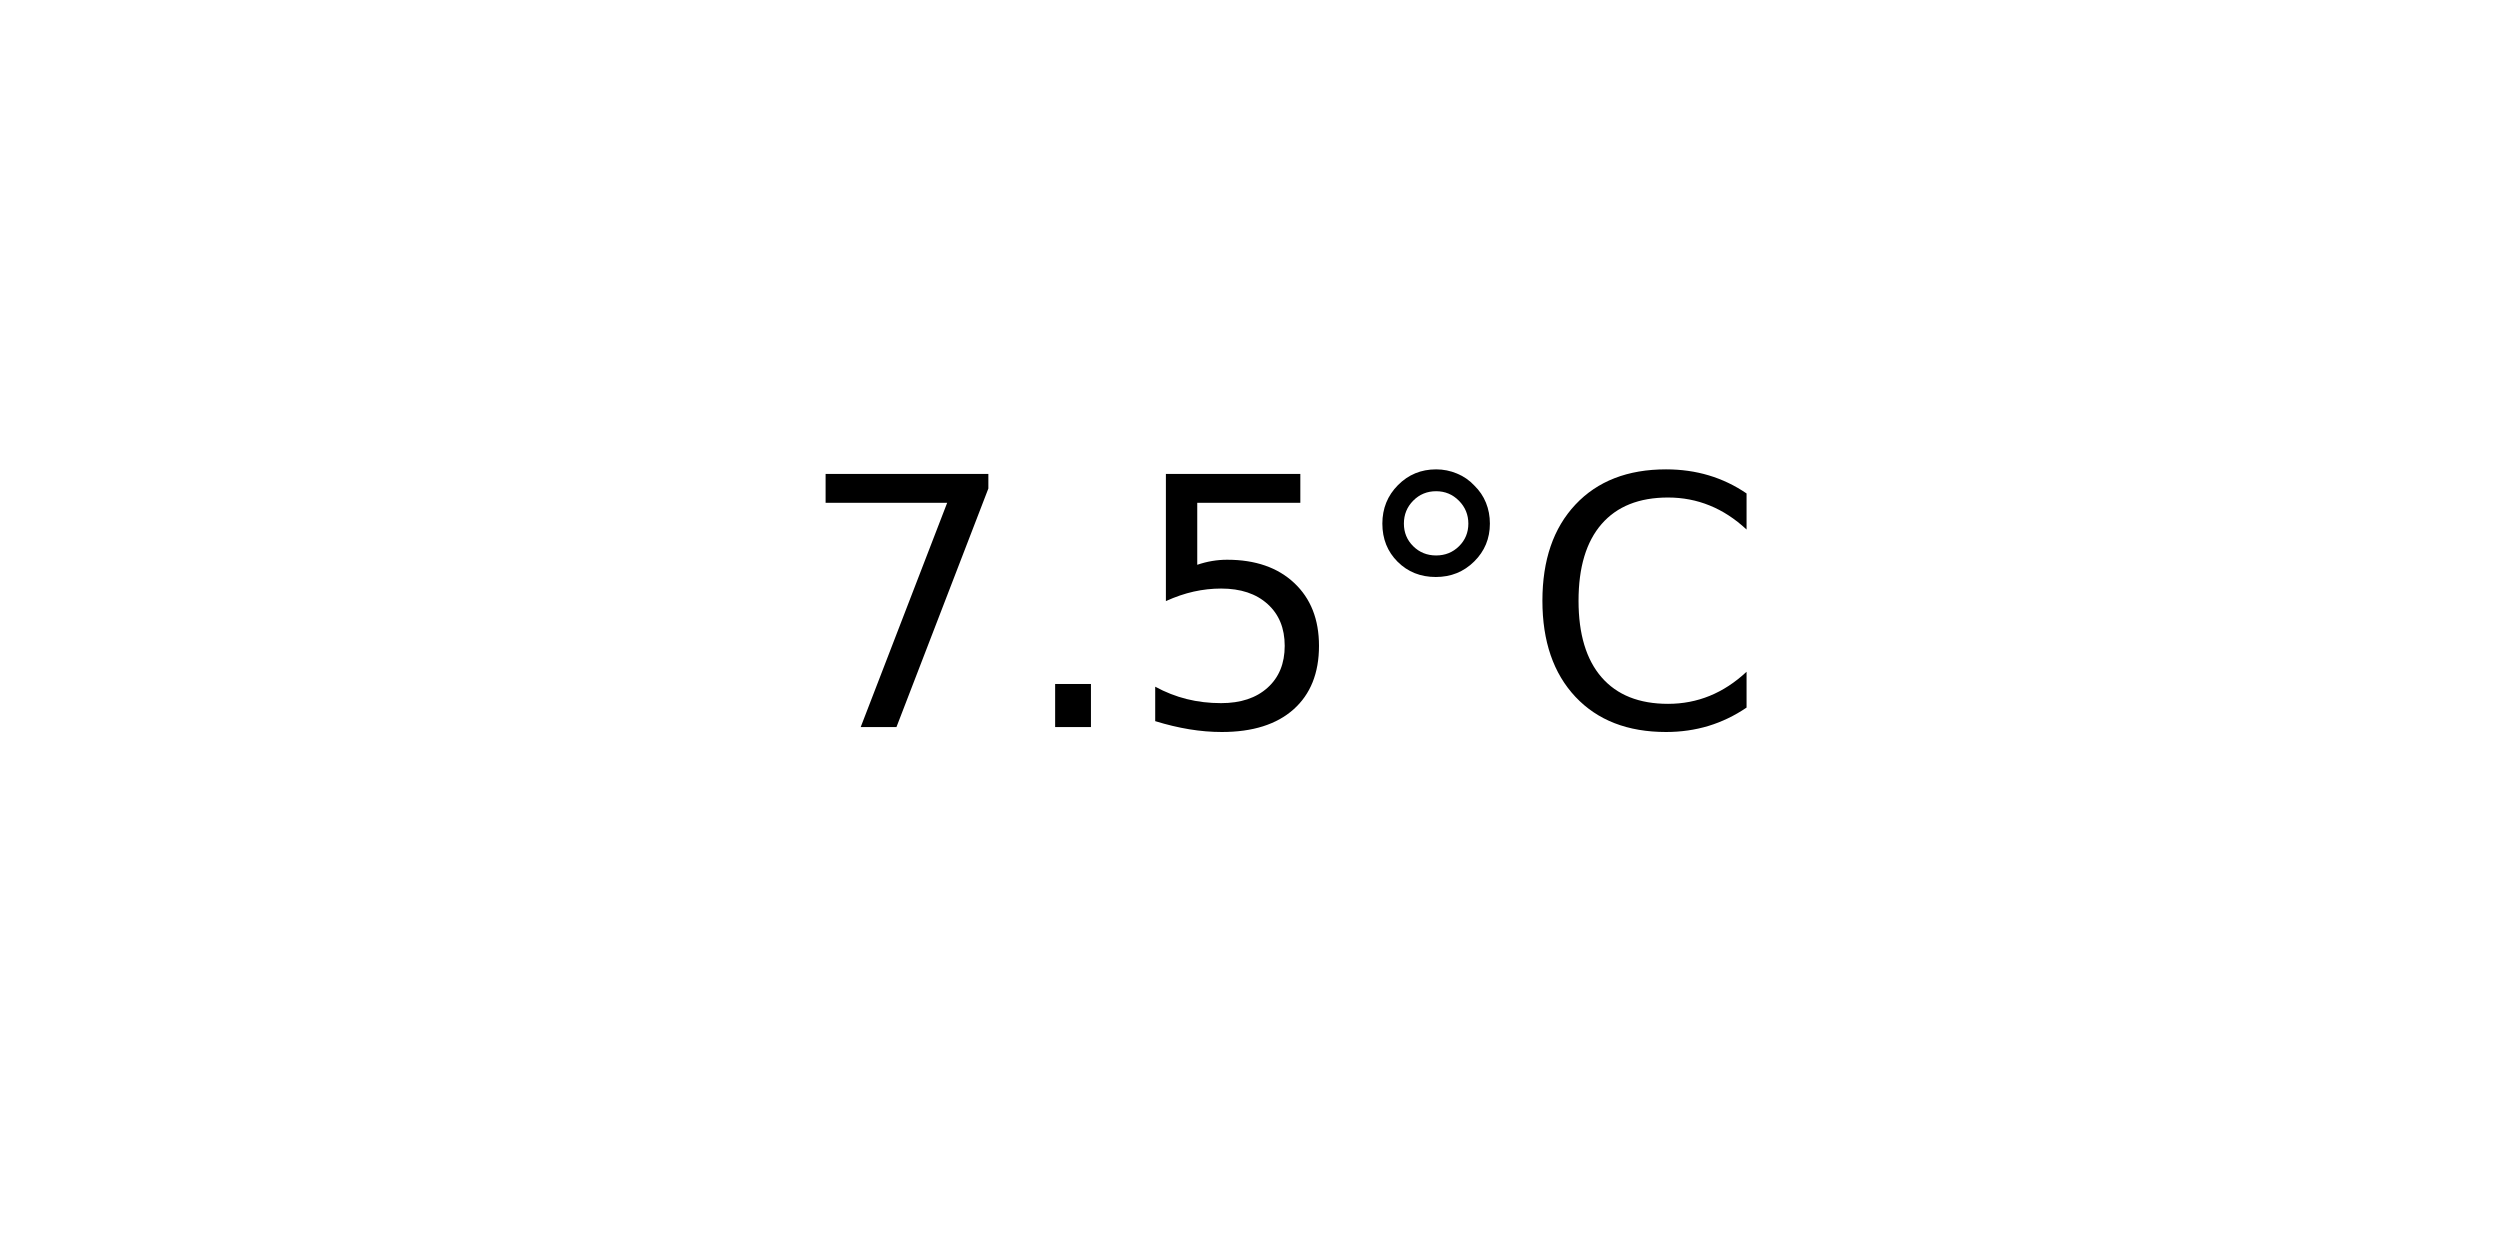
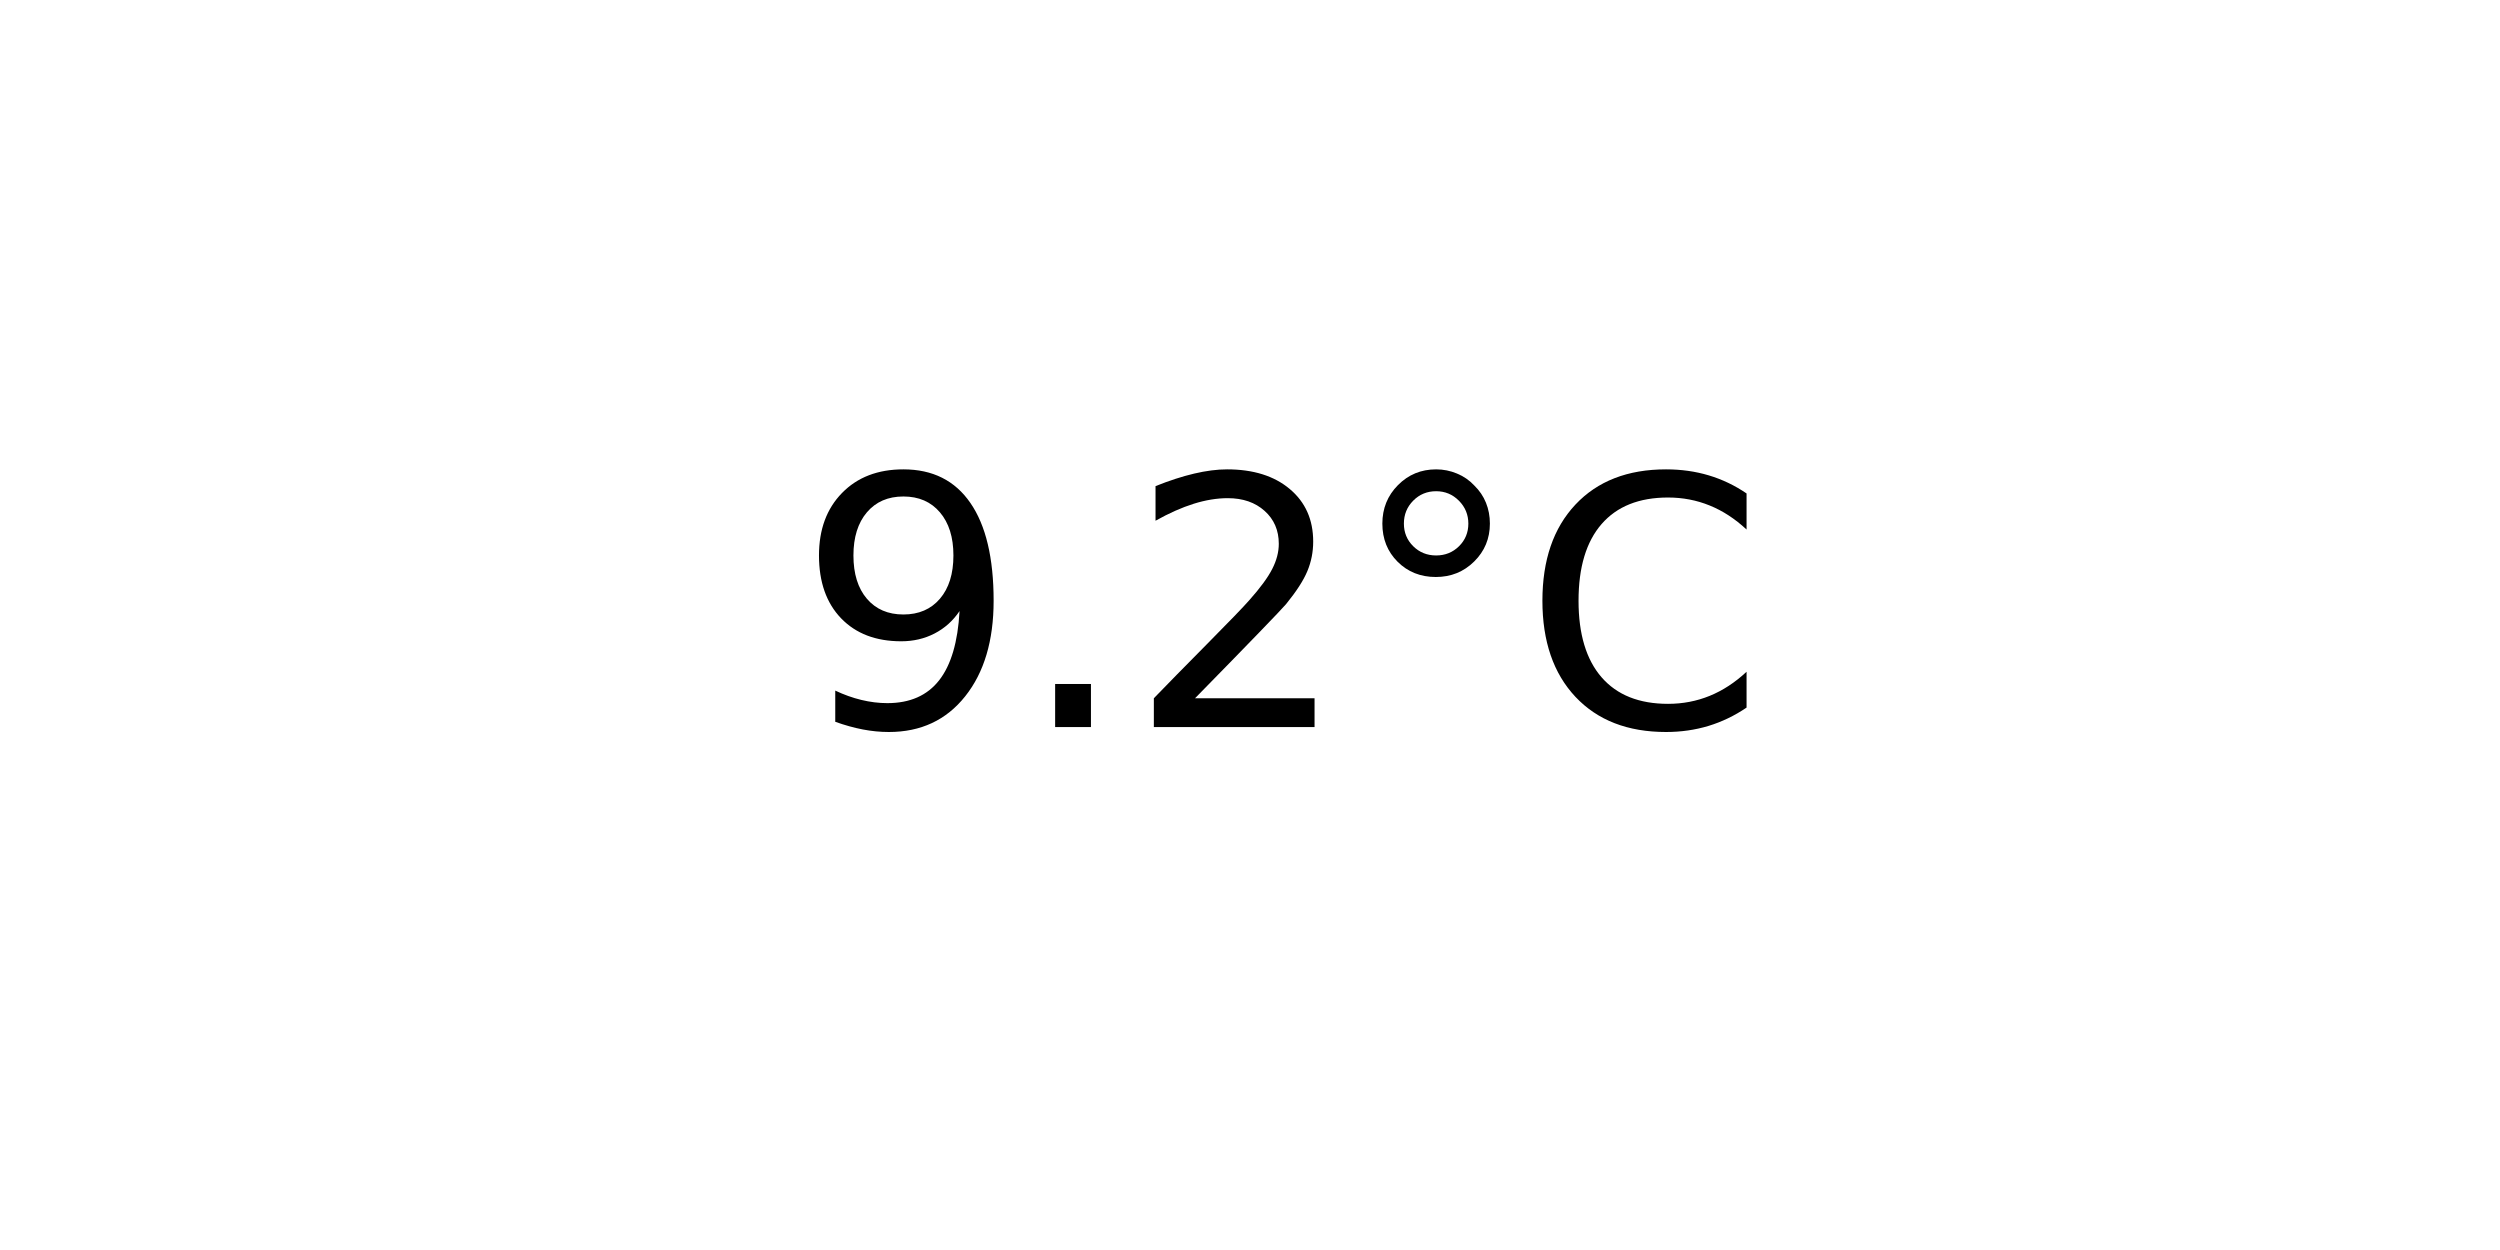
<svg xmlns="http://www.w3.org/2000/svg" xmlns:xlink="http://www.w3.org/1999/xlink" width="72pt" height="36pt" viewBox="0 0 72 36" version="1.1">
  <defs>
    <style type="text/css">*{stroke-linejoin: round; stroke-linecap: butt}</style>
  </defs>
  <g id="figure_1">
    <g id="axes_1">
      <g id="text_1">
        <g transform="translate(22.95703 20.93937) scale(0.1 -0.1)">
          <defs>
-             <path id="DejaVuSans-37" d="M 525 4666  L 3525 4666  L 3525 4397  L 1831 0  L 1172 0  L 2766 4134  L 525 4134  L 525 4666  z " transform="scale(0.015625)" />
+             <path id="DejaVuSans-39" d="M 703 97  L 703 672  Q 941 559 1184 500  Q 1428 441 1663 441  Q 2288 441 2617 861  Q 2947 1281 2994 2138  Q 2813 1869 2534 1725  Q 2256 1581 1919 1581  Q 1219 1581 811 2004  Q 403 2428 403 3163  Q 403 3881 828 4315  Q 1253 4750 1959 4750  Q 2769 4750 3195 4129  Q 3622 3509 3622 2328  Q 3622 1225 3098 567  Q 2575 -91 1691 -91  Q 1453 -91 1209 -44  Q 966 3 703 97  z M 1959 2075  Q 2384 2075 2632 2365  Q 2881 2656 2881 3163  Q 2881 3666 2632 3958  Q 2384 4250 1959 4250  Q 1534 4250 1286 3958  Q 1038 3666 1038 3163  Q 1038 2656 1286 2365  Q 1534 2075 1959 2075  z " transform="scale(0.015625)" />
            <path id="DejaVuSans-2e" d="M 684 794  L 1344 794  L 1344 0  L 684 0  L 684 794  z " transform="scale(0.015625)" />
-             <path id="DejaVuSans-35" d="M 691 4666  L 3169 4666  L 3169 4134  L 1269 4134  L 1269 2991  Q 1406 3038 1543 3061  Q 1681 3084 1819 3084  Q 2600 3084 3056 2656  Q 3513 2228 3513 1497  Q 3513 744 3044 326  Q 2575 -91 1722 -91  Q 1428 -91 1123 -41  Q 819 9 494 109  L 494 744  Q 775 591 1075 516  Q 1375 441 1709 441  Q 2250 441 2565 725  Q 2881 1009 2881 1497  Q 2881 1984 2565 2268  Q 2250 2553 1709 2553  Q 1456 2553 1204 2497  Q 953 2441 691 2322  L 691 4666  z " transform="scale(0.015625)" />
+             <path id="DejaVuSans-32" d="M 1228 531  L 3431 531  L 3431 0  L 469 0  L 469 531  Q 828 903 1448 1529  Q 2069 2156 2228 2338  Q 2531 2678 2651 2914  Q 2772 3150 2772 3378  Q 2772 3750 2511 3984  Q 2250 4219 1831 4219  Q 1534 4219 1204 4116  Q 875 4013 500 3803  L 500 4441  Q 881 4594 1212 4672  Q 1544 4750 1819 4750  Q 2544 4750 2975 4387  Q 3406 4025 3406 3419  Q 3406 3131 3298 2873  Q 3191 2616 2906 2266  Q 2828 2175 2409 1742  Q 1991 1309 1228 531  z " transform="scale(0.015625)" />
            <path id="DejaVuSans-b0" d="M 1600 4347  Q 1350 4347 1178 4173  Q 1006 4000 1006 3750  Q 1006 3503 1178 3333  Q 1350 3163 1600 3163  Q 1850 3163 2022 3333  Q 2194 3503 2194 3750  Q 2194 3997 2020 4172  Q 1847 4347 1600 4347  z M 1600 4750  Q 1800 4750 1984 4673  Q 2169 4597 2303 4453  Q 2447 4313 2519 4134  Q 2591 3956 2591 3750  Q 2591 3338 2302 3052  Q 2013 2766 1594 2766  Q 1172 2766 890 3047  Q 609 3328 609 3750  Q 609 4169 896 4459  Q 1184 4750 1600 4750  z " transform="scale(0.015625)" />
            <path id="DejaVuSans-43" d="M 4122 4306  L 4122 3641  Q 3803 3938 3442 4084  Q 3081 4231 2675 4231  Q 1875 4231 1450 3742  Q 1025 3253 1025 2328  Q 1025 1406 1450 917  Q 1875 428 2675 428  Q 3081 428 3442 575  Q 3803 722 4122 1019  L 4122 359  Q 3791 134 3420 21  Q 3050 -91 2638 -91  Q 1578 -91 968 557  Q 359 1206 359 2328  Q 359 3453 968 4101  Q 1578 4750 2638 4750  Q 3056 4750 3426 4639  Q 3797 4528 4122 4306  z " transform="scale(0.015625)" />
          </defs>
-           <use xlink:href="#DejaVuSans-37" />
+           <use xlink:href="#DejaVuSans-39" />
          <use xlink:href="#DejaVuSans-2e" x="63.623" />
-           <use xlink:href="#DejaVuSans-35" x="95.41" />
+           <use xlink:href="#DejaVuSans-32" x="95.41" />
          <use xlink:href="#DejaVuSans-b0" x="159.033" />
          <use xlink:href="#DejaVuSans-43" x="209.033" />
        </g>
      </g>
    </g>
  </g>
</svg>
